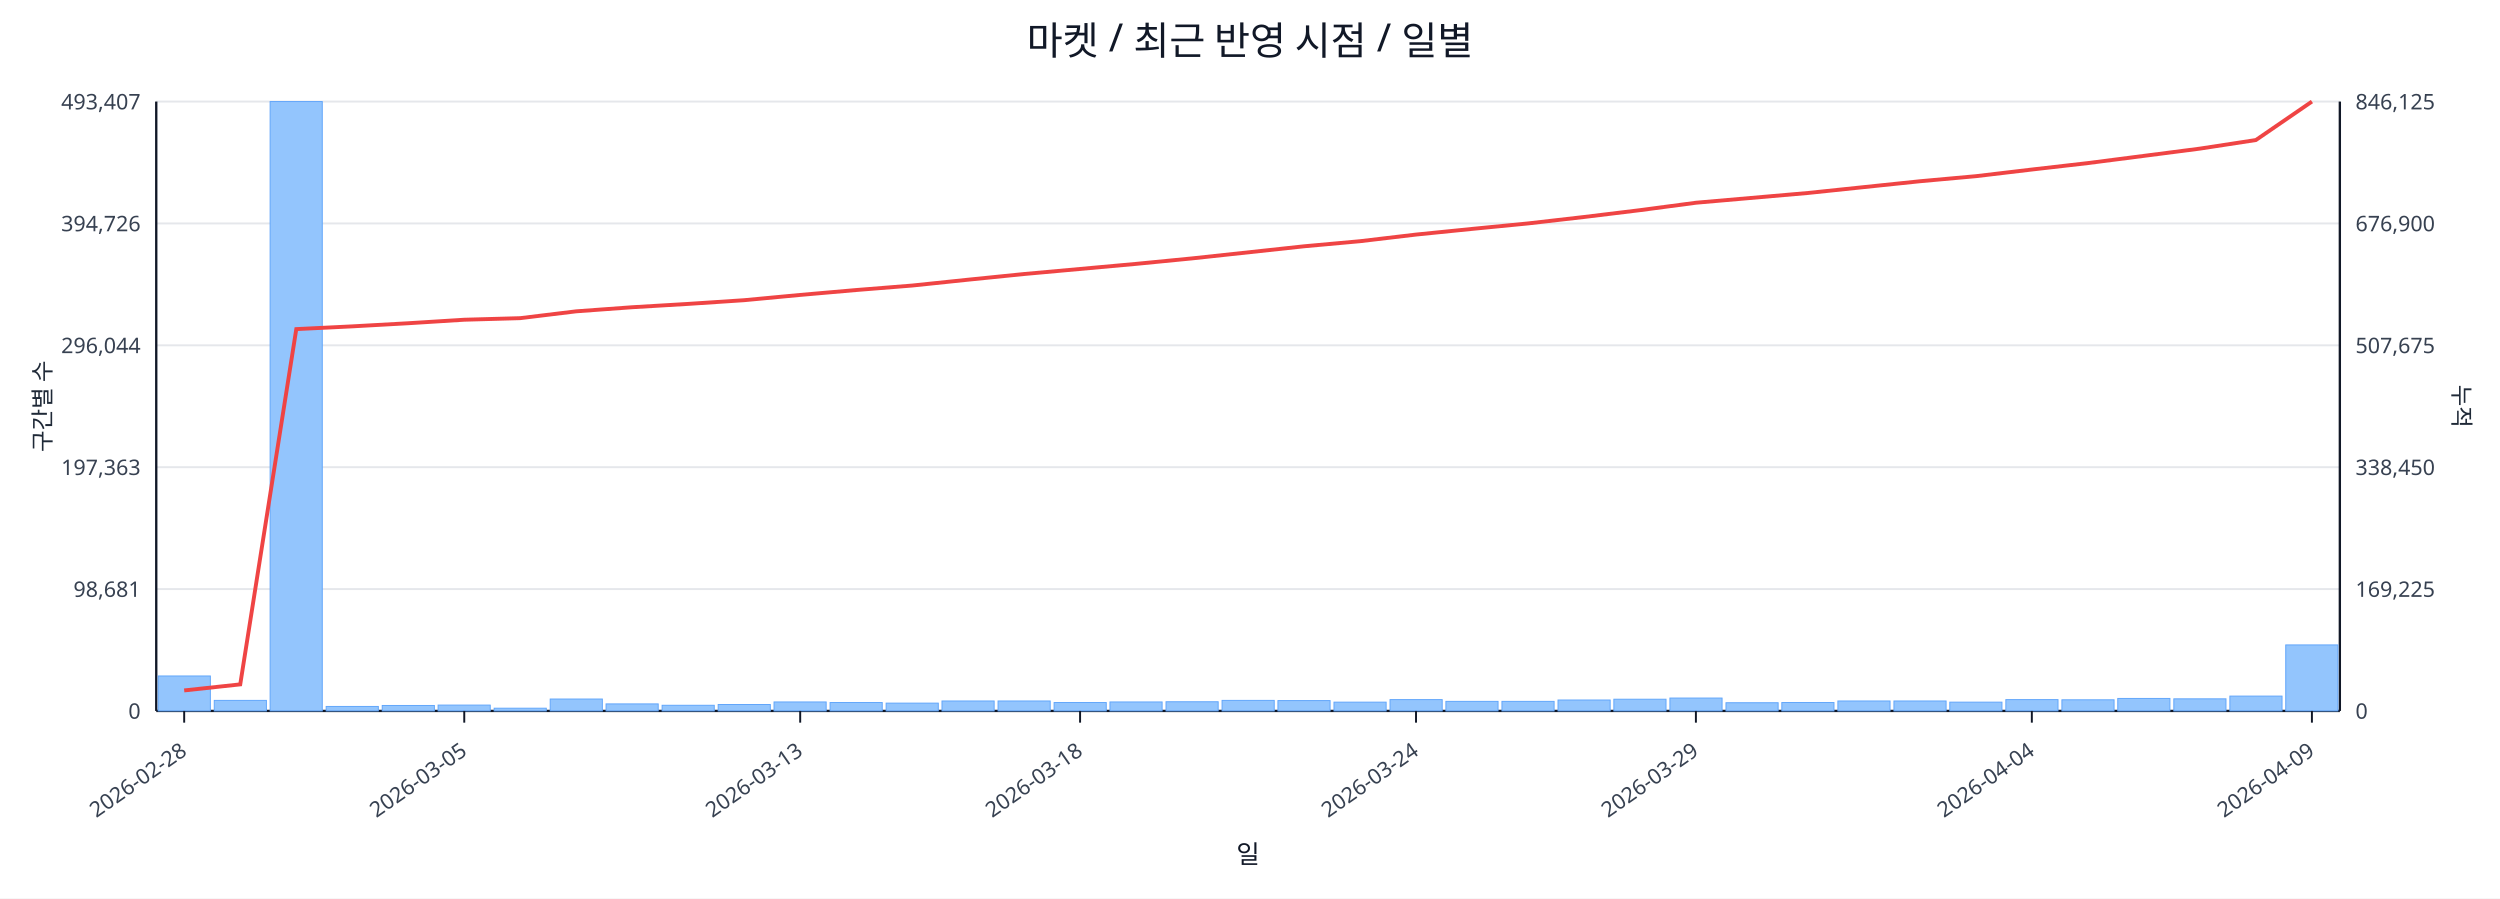
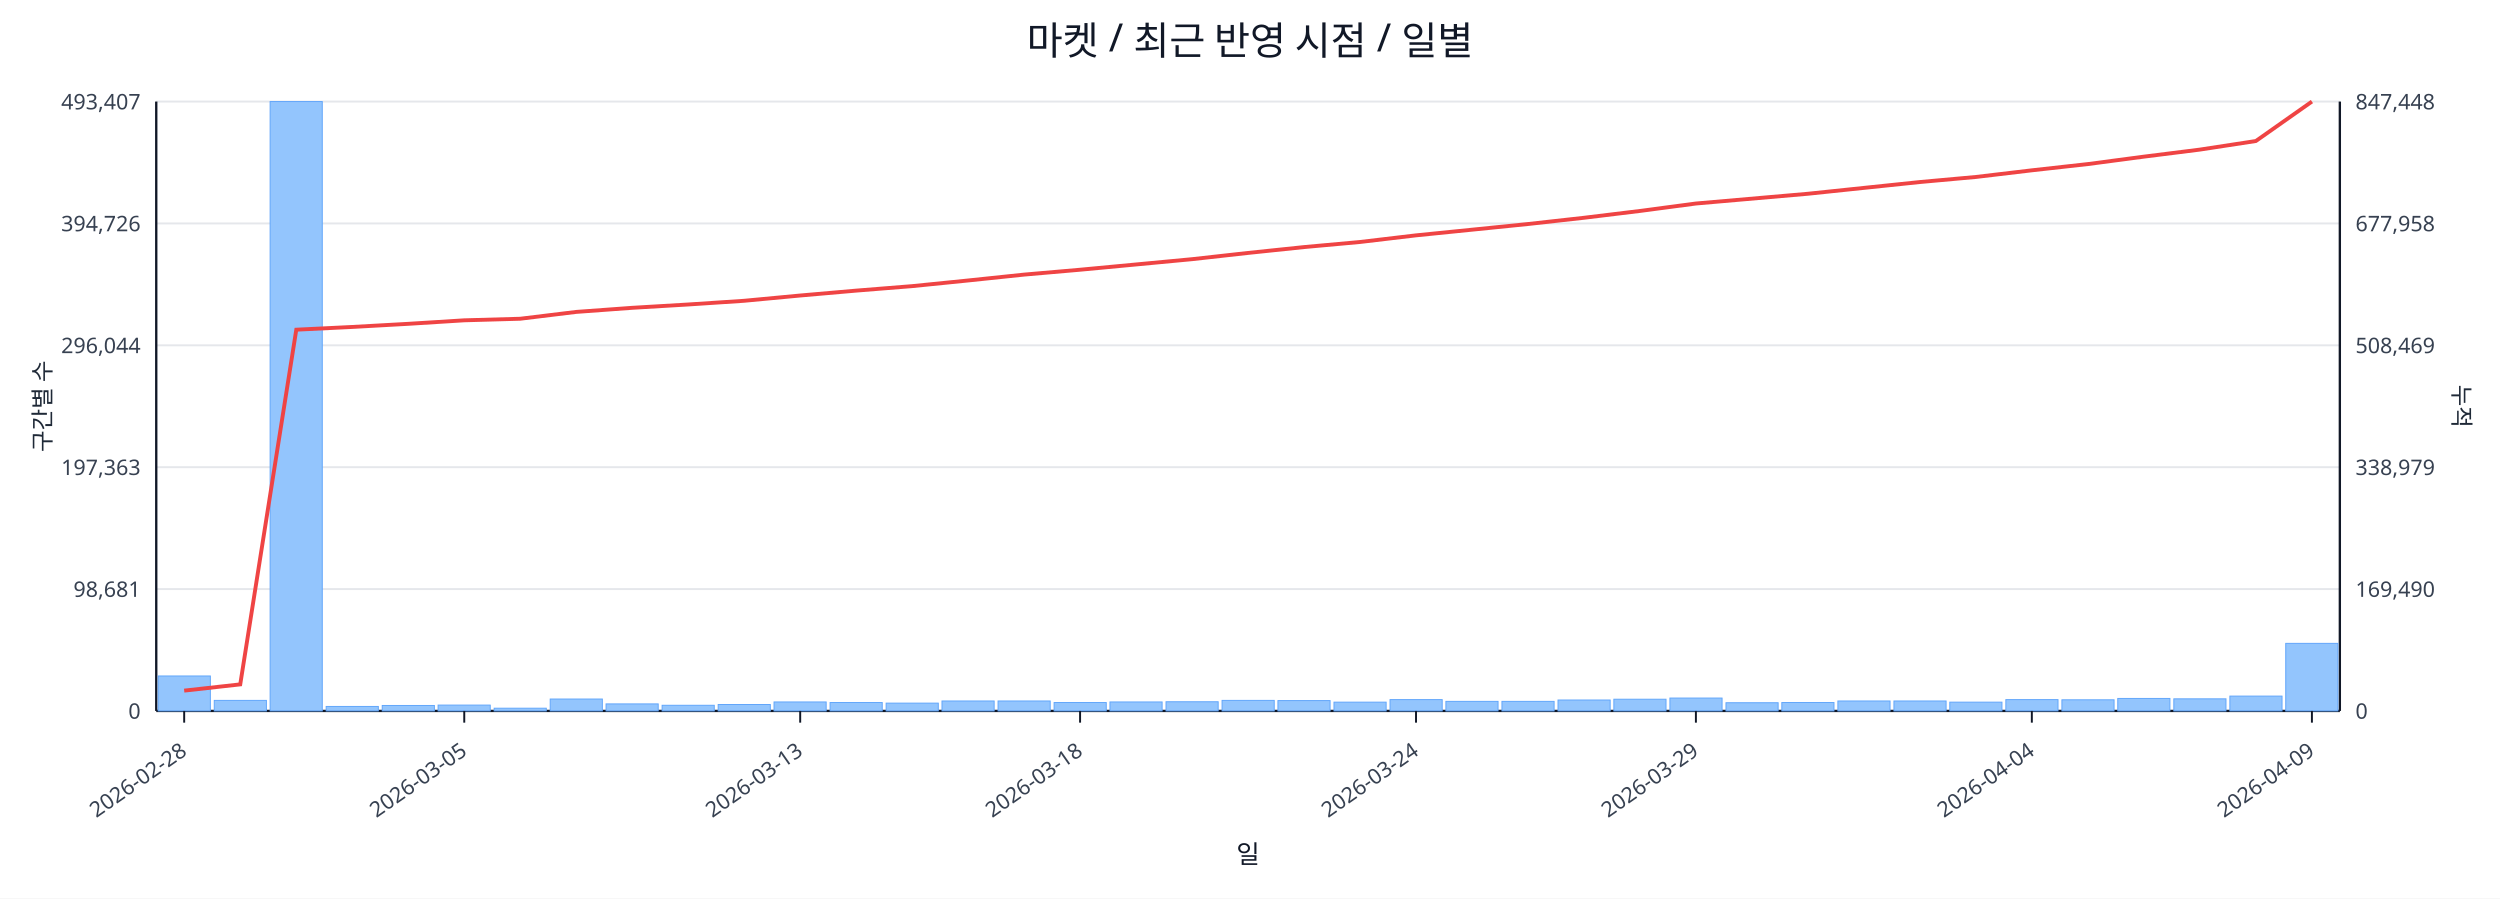
<svg xmlns="http://www.w3.org/2000/svg" width="1280" height="460" viewBox="0 0 1280 460">
  <rect x="0" y="0" width="100%" height="100%" fill="#ffffff" />
  <text x="640.0" y="28" font-size="20" text-anchor="middle" font-family="sans-serif" fill="#111827">마켓 / 최근 반영 시점 / 일별</text>
  <line x1="80.0" y1="52.0" x2="1198.0" y2="52.0" stroke="#e5e7eb" stroke-width="1" />
  <text x="72.0" y="56.0" font-size="11" text-anchor="end" font-family="sans-serif" fill="#374151">493,407</text>
-   <text x="1206.0" y="56.0" font-size="11" text-anchor="start" font-family="sans-serif" fill="#374151">846,125</text>
+   <text x="1206.0" y="56.0" font-size="11" text-anchor="start" font-family="sans-serif" fill="#374151">847,448</text>
  <line x1="80.0" y1="114.4" x2="1198.0" y2="114.4" stroke="#e5e7eb" stroke-width="1" />
  <text x="72.0" y="118.4" font-size="11" text-anchor="end" font-family="sans-serif" fill="#374151">394,726</text>
-   <text x="1206.0" y="118.4" font-size="11" text-anchor="start" font-family="sans-serif" fill="#374151">676,900</text>
+   <text x="1206.0" y="118.4" font-size="11" text-anchor="start" font-family="sans-serif" fill="#374151">677,958</text>
  <line x1="80.0" y1="176.8" x2="1198.0" y2="176.8" stroke="#e5e7eb" stroke-width="1" />
  <text x="72.0" y="180.8" font-size="11" text-anchor="end" font-family="sans-serif" fill="#374151">296,044</text>
-   <text x="1206.0" y="180.8" font-size="11" text-anchor="start" font-family="sans-serif" fill="#374151">507,675</text>
+   <text x="1206.0" y="180.8" font-size="11" text-anchor="start" font-family="sans-serif" fill="#374151">508,469</text>
  <line x1="80.0" y1="239.2" x2="1198.0" y2="239.2" stroke="#e5e7eb" stroke-width="1" />
  <text x="72.0" y="243.2" font-size="11" text-anchor="end" font-family="sans-serif" fill="#374151">197,363</text>
-   <text x="1206.0" y="243.2" font-size="11" text-anchor="start" font-family="sans-serif" fill="#374151">338,450</text>
+   <text x="1206.0" y="243.2" font-size="11" text-anchor="start" font-family="sans-serif" fill="#374151">338,979</text>
  <line x1="80.0" y1="301.6" x2="1198.0" y2="301.6" stroke="#e5e7eb" stroke-width="1" />
  <text x="72.0" y="305.6" font-size="11" text-anchor="end" font-family="sans-serif" fill="#374151">98,681</text>
-   <text x="1206.0" y="305.6" font-size="11" text-anchor="start" font-family="sans-serif" fill="#374151">169,225</text>
+   <text x="1206.0" y="305.6" font-size="11" text-anchor="start" font-family="sans-serif" fill="#374151">169,490</text>
  <line x1="80.0" y1="364.0" x2="1198.0" y2="364.0" stroke="#e5e7eb" stroke-width="1" />
  <text x="72.0" y="368.0" font-size="11" text-anchor="end" font-family="sans-serif" fill="#374151">0</text>
  <text x="1206.0" y="368.0" font-size="11" text-anchor="start" font-family="sans-serif" fill="#374151">0</text>
  <line x1="80.0" y1="364.0" x2="1198.0" y2="364.0" stroke="#111827" stroke-width="1.2" />
  <line x1="80.0" y1="52.0" x2="80.0" y2="364.0" stroke="#111827" stroke-width="1.2" />
  <line x1="1198.0" y1="52.0" x2="1198.0" y2="364.0" stroke="#111827" stroke-width="1.2" />
  <rect x="81.0" y="346.1" width="26.7" height="17.9" fill="#93c5fd" stroke="#60a5fa" stroke-width="0.5" />
  <rect x="109.7" y="358.6" width="26.7" height="5.4" fill="#93c5fd" stroke="#60a5fa" stroke-width="0.5" />
  <rect x="138.3" y="52.0" width="26.7" height="312.0" fill="#93c5fd" stroke="#60a5fa" stroke-width="0.5" />
  <rect x="167.0" y="361.7" width="26.7" height="2.3" fill="#93c5fd" stroke="#60a5fa" stroke-width="0.5" />
  <rect x="195.7" y="361.2" width="26.7" height="2.8" fill="#93c5fd" stroke="#60a5fa" stroke-width="0.5" />
  <rect x="224.3" y="361.0" width="26.7" height="3.0" fill="#93c5fd" stroke="#60a5fa" stroke-width="0.5" />
  <rect x="253.0" y="362.6" width="26.7" height="1.4" fill="#93c5fd" stroke="#60a5fa" stroke-width="0.5" />
  <rect x="281.7" y="357.9" width="26.7" height="6.1" fill="#93c5fd" stroke="#60a5fa" stroke-width="0.5" />
  <rect x="310.3" y="360.4" width="26.7" height="3.6" fill="#93c5fd" stroke="#60a5fa" stroke-width="0.5" />
  <rect x="339.0" y="361.1" width="26.7" height="2.9" fill="#93c5fd" stroke="#60a5fa" stroke-width="0.5" />
  <rect x="367.7" y="360.7" width="26.7" height="3.3" fill="#93c5fd" stroke="#60a5fa" stroke-width="0.5" />
  <rect x="396.3" y="359.4" width="26.7" height="4.6" fill="#93c5fd" stroke="#60a5fa" stroke-width="0.5" />
  <rect x="425.0" y="359.7" width="26.7" height="4.3" fill="#93c5fd" stroke="#60a5fa" stroke-width="0.5" />
  <rect x="453.7" y="360.0" width="26.7" height="4.0" fill="#93c5fd" stroke="#60a5fa" stroke-width="0.5" />
  <rect x="482.3" y="358.9" width="26.7" height="5.1" fill="#93c5fd" stroke="#60a5fa" stroke-width="0.5" />
  <rect x="511.0" y="358.9" width="26.7" height="5.1" fill="#93c5fd" stroke="#60a5fa" stroke-width="0.5" />
  <rect x="539.7" y="359.7" width="26.7" height="4.3" fill="#93c5fd" stroke="#60a5fa" stroke-width="0.5" />
  <rect x="568.3" y="359.4" width="26.7" height="4.6" fill="#93c5fd" stroke="#60a5fa" stroke-width="0.5" />
  <rect x="597.0" y="359.3" width="26.7" height="4.7" fill="#93c5fd" stroke="#60a5fa" stroke-width="0.5" />
  <rect x="625.7" y="358.6" width="26.7" height="5.4" fill="#93c5fd" stroke="#60a5fa" stroke-width="0.5" />
  <rect x="654.3" y="358.7" width="26.7" height="5.3" fill="#93c5fd" stroke="#60a5fa" stroke-width="0.5" />
  <rect x="683.0" y="359.5" width="26.7" height="4.5" fill="#93c5fd" stroke="#60a5fa" stroke-width="0.5" />
  <rect x="711.7" y="358.2" width="26.7" height="5.8" fill="#93c5fd" stroke="#60a5fa" stroke-width="0.5" />
  <rect x="740.3" y="359.1" width="26.7" height="4.9" fill="#93c5fd" stroke="#60a5fa" stroke-width="0.5" />
  <rect x="769.0" y="359.1" width="26.7" height="4.9" fill="#93c5fd" stroke="#60a5fa" stroke-width="0.5" />
  <rect x="797.7" y="358.4" width="26.7" height="5.6" fill="#93c5fd" stroke="#60a5fa" stroke-width="0.5" />
  <rect x="826.3" y="358.0" width="26.7" height="6.0" fill="#93c5fd" stroke="#60a5fa" stroke-width="0.5" />
  <rect x="855.0" y="357.4" width="26.7" height="6.6" fill="#93c5fd" stroke="#60a5fa" stroke-width="0.5" />
  <rect x="883.7" y="359.8" width="26.7" height="4.2" fill="#93c5fd" stroke="#60a5fa" stroke-width="0.5" />
  <rect x="912.3" y="359.7" width="26.7" height="4.3" fill="#93c5fd" stroke="#60a5fa" stroke-width="0.5" />
  <rect x="941.0" y="358.9" width="26.7" height="5.1" fill="#93c5fd" stroke="#60a5fa" stroke-width="0.5" />
  <rect x="969.7" y="358.9" width="26.7" height="5.1" fill="#93c5fd" stroke="#60a5fa" stroke-width="0.5" />
  <rect x="998.3" y="359.5" width="26.7" height="4.5" fill="#93c5fd" stroke="#60a5fa" stroke-width="0.5" />
  <rect x="1027.0" y="358.2" width="26.7" height="5.8" fill="#93c5fd" stroke="#60a5fa" stroke-width="0.5" />
  <rect x="1055.7" y="358.3" width="26.7" height="5.7" fill="#93c5fd" stroke="#60a5fa" stroke-width="0.5" />
  <rect x="1084.3" y="357.6" width="26.7" height="6.4" fill="#93c5fd" stroke="#60a5fa" stroke-width="0.5" />
  <rect x="1113.0" y="357.8" width="26.7" height="6.2" fill="#93c5fd" stroke="#60a5fa" stroke-width="0.5" />
  <rect x="1141.7" y="356.4" width="26.7" height="7.6" fill="#93c5fd" stroke="#60a5fa" stroke-width="0.5" />
-   <rect x="1170.3" y="330.2" width="26.7" height="33.8" fill="#93c5fd" stroke="#60a5fa" stroke-width="0.5" />
-   <polyline fill="none" stroke="#ef4444" stroke-width="2" points="94.3,353.5 123.0,350.4 151.7,168.5 180.3,167.1 209.0,165.5 237.7,163.7 266.3,162.9 295.0,159.4 323.7,157.3 352.3,155.6 381.0,153.7 409.7,151.0 438.3,148.5 467.0,146.2 495.7,143.2 524.3,140.3 553.0,137.7 581.7,135.1 610.3,132.3 639.0,129.2 667.7,126.1 696.3,123.5 725.0,120.1 753.7,117.2 782.3,114.4 811.0,111.1 839.7,107.6 868.3,103.8 897.0,101.3 925.7,98.8 954.3,95.8 983.0,92.8 1011.7,90.2 1040.3,86.8 1069.0,83.5 1097.7,79.8 1126.3,76.1 1155.0,71.7 1183.7,52.0" />
+   <rect x="1170.3" y="329.4" width="26.7" height="34.6" fill="#93c5fd" stroke="#60a5fa" stroke-width="0.5" />
+   <polyline fill="none" stroke="#ef4444" stroke-width="2" points="94.3,353.6 123.0,350.4 151.7,168.8 180.3,167.4 209.0,165.8 237.7,164.0 266.3,163.2 295.0,159.7 323.7,157.6 352.3,155.9 381.0,154.0 409.7,151.3 438.3,148.8 467.0,146.5 495.7,143.6 524.3,140.6 553.0,138.1 581.7,135.4 610.3,132.7 639.0,129.5 667.7,126.5 696.3,123.9 725.0,120.5 753.7,117.6 782.3,114.7 811.0,111.5 839.7,108.0 868.3,104.2 897.0,101.7 925.7,99.2 954.3,96.2 983.0,93.2 1011.7,90.6 1040.3,87.2 1069.0,84.0 1097.7,80.2 1126.3,76.6 1155.0,72.2 1183.7,52.0" />
  <line x1="94.3" y1="364.0" x2="94.3" y2="370.0" stroke="#111827" stroke-width="1" />
  <text x="96.3" y="386.0" font-size="11" text-anchor="end" transform="rotate(-35 96.3 386.0)" font-family="sans-serif" fill="#374151">2026-02-28</text>
  <line x1="237.7" y1="364.0" x2="237.7" y2="370.0" stroke="#111827" stroke-width="1" />
  <text x="239.7" y="386.0" font-size="11" text-anchor="end" transform="rotate(-35 239.7 386.0)" font-family="sans-serif" fill="#374151">2026-03-05</text>
  <line x1="409.7" y1="364.0" x2="409.7" y2="370.0" stroke="#111827" stroke-width="1" />
  <text x="411.7" y="386.0" font-size="11" text-anchor="end" transform="rotate(-35 411.7 386.0)" font-family="sans-serif" fill="#374151">2026-03-13</text>
  <line x1="553.0" y1="364.0" x2="553.0" y2="370.0" stroke="#111827" stroke-width="1" />
  <text x="555.0" y="386.0" font-size="11" text-anchor="end" transform="rotate(-35 555.0 386.0)" font-family="sans-serif" fill="#374151">2026-03-18</text>
  <line x1="725.0" y1="364.0" x2="725.0" y2="370.0" stroke="#111827" stroke-width="1" />
  <text x="727.0" y="386.0" font-size="11" text-anchor="end" transform="rotate(-35 727.0 386.0)" font-family="sans-serif" fill="#374151">2026-03-24</text>
  <line x1="868.3" y1="364.0" x2="868.3" y2="370.0" stroke="#111827" stroke-width="1" />
  <text x="870.3" y="386.0" font-size="11" text-anchor="end" transform="rotate(-35 870.3 386.0)" font-family="sans-serif" fill="#374151">2026-03-29</text>
  <line x1="1040.3" y1="364.0" x2="1040.3" y2="370.0" stroke="#111827" stroke-width="1" />
  <text x="1042.3" y="386.0" font-size="11" text-anchor="end" transform="rotate(-35 1042.3 386.0)" font-family="sans-serif" fill="#374151">2026-04-04</text>
  <line x1="1183.7" y1="364.0" x2="1183.7" y2="370.0" stroke="#111827" stroke-width="1" />
  <text x="1185.7" y="386.0" font-size="11" text-anchor="end" transform="rotate(-35 1185.7 386.0)" font-family="sans-serif" fill="#374151">2026-04-09</text>
  <text x="26" y="208.0" font-size="12" transform="rotate(-90 26 208.0)" text-anchor="middle" font-family="sans-serif" fill="#1f2937">구간별 수</text>
  <text x="1256.0" y="208.0" font-size="12" transform="rotate(90 1256.0 208.0)" text-anchor="middle" font-family="sans-serif" fill="#1f2937">누적</text>
  <text x="639.0" y="442.0" font-size="13" text-anchor="middle" font-family="sans-serif" fill="#111827">일</text>
</svg>
